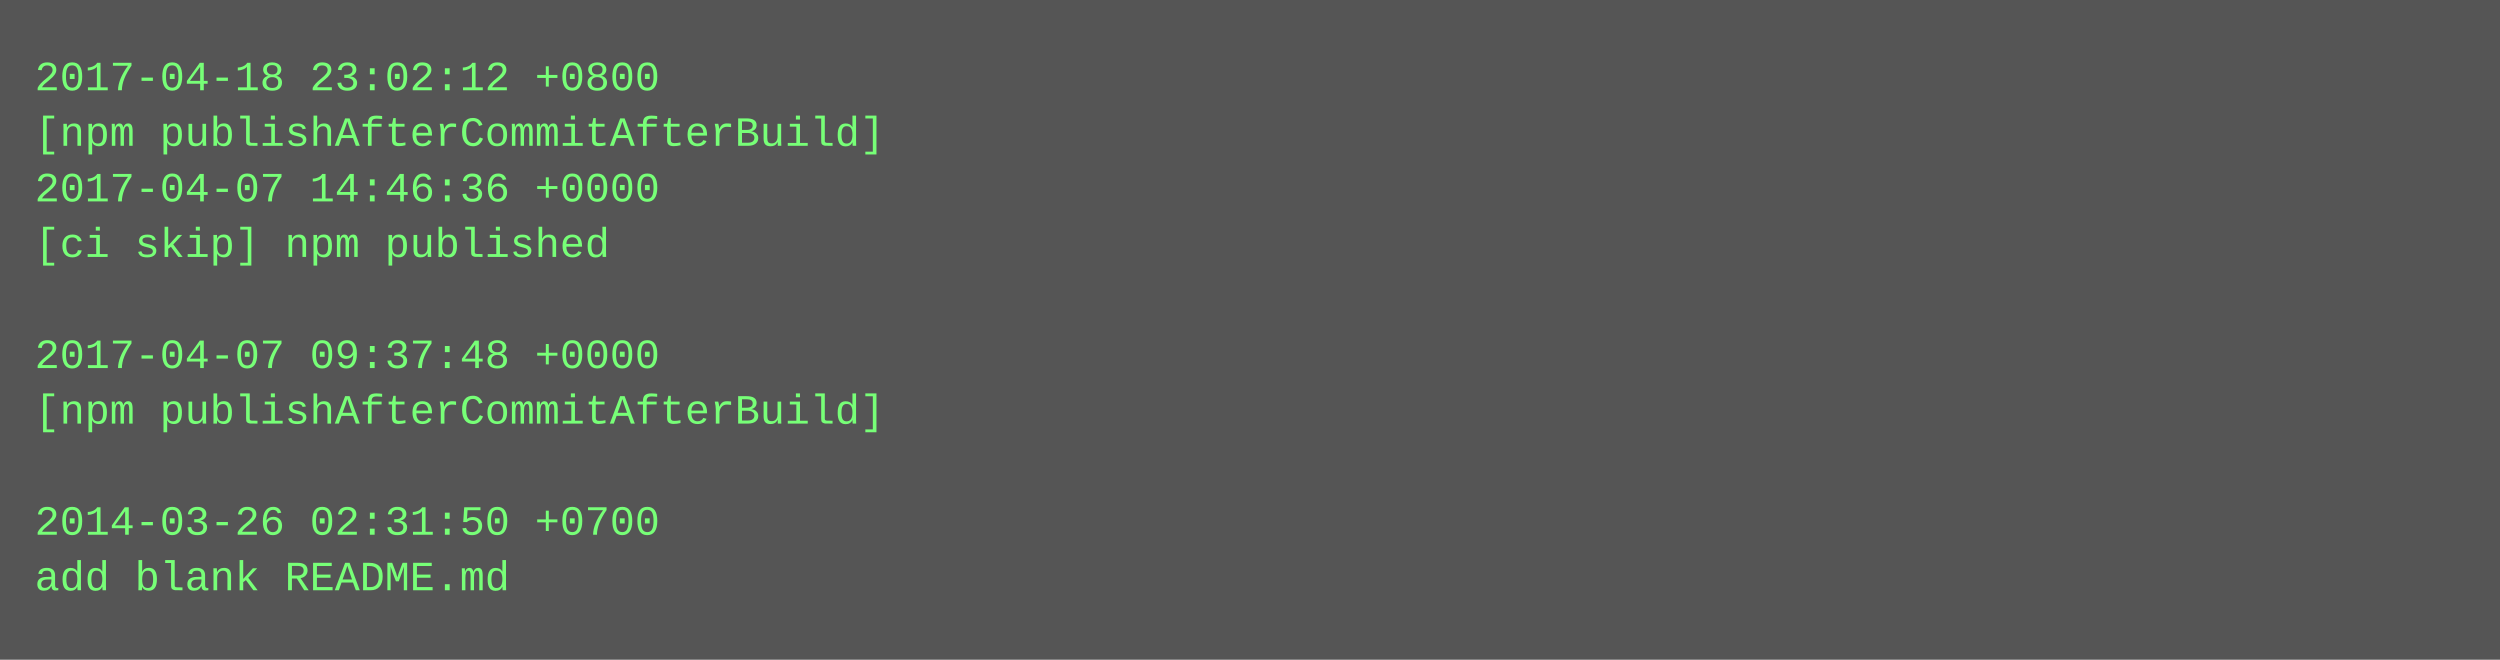
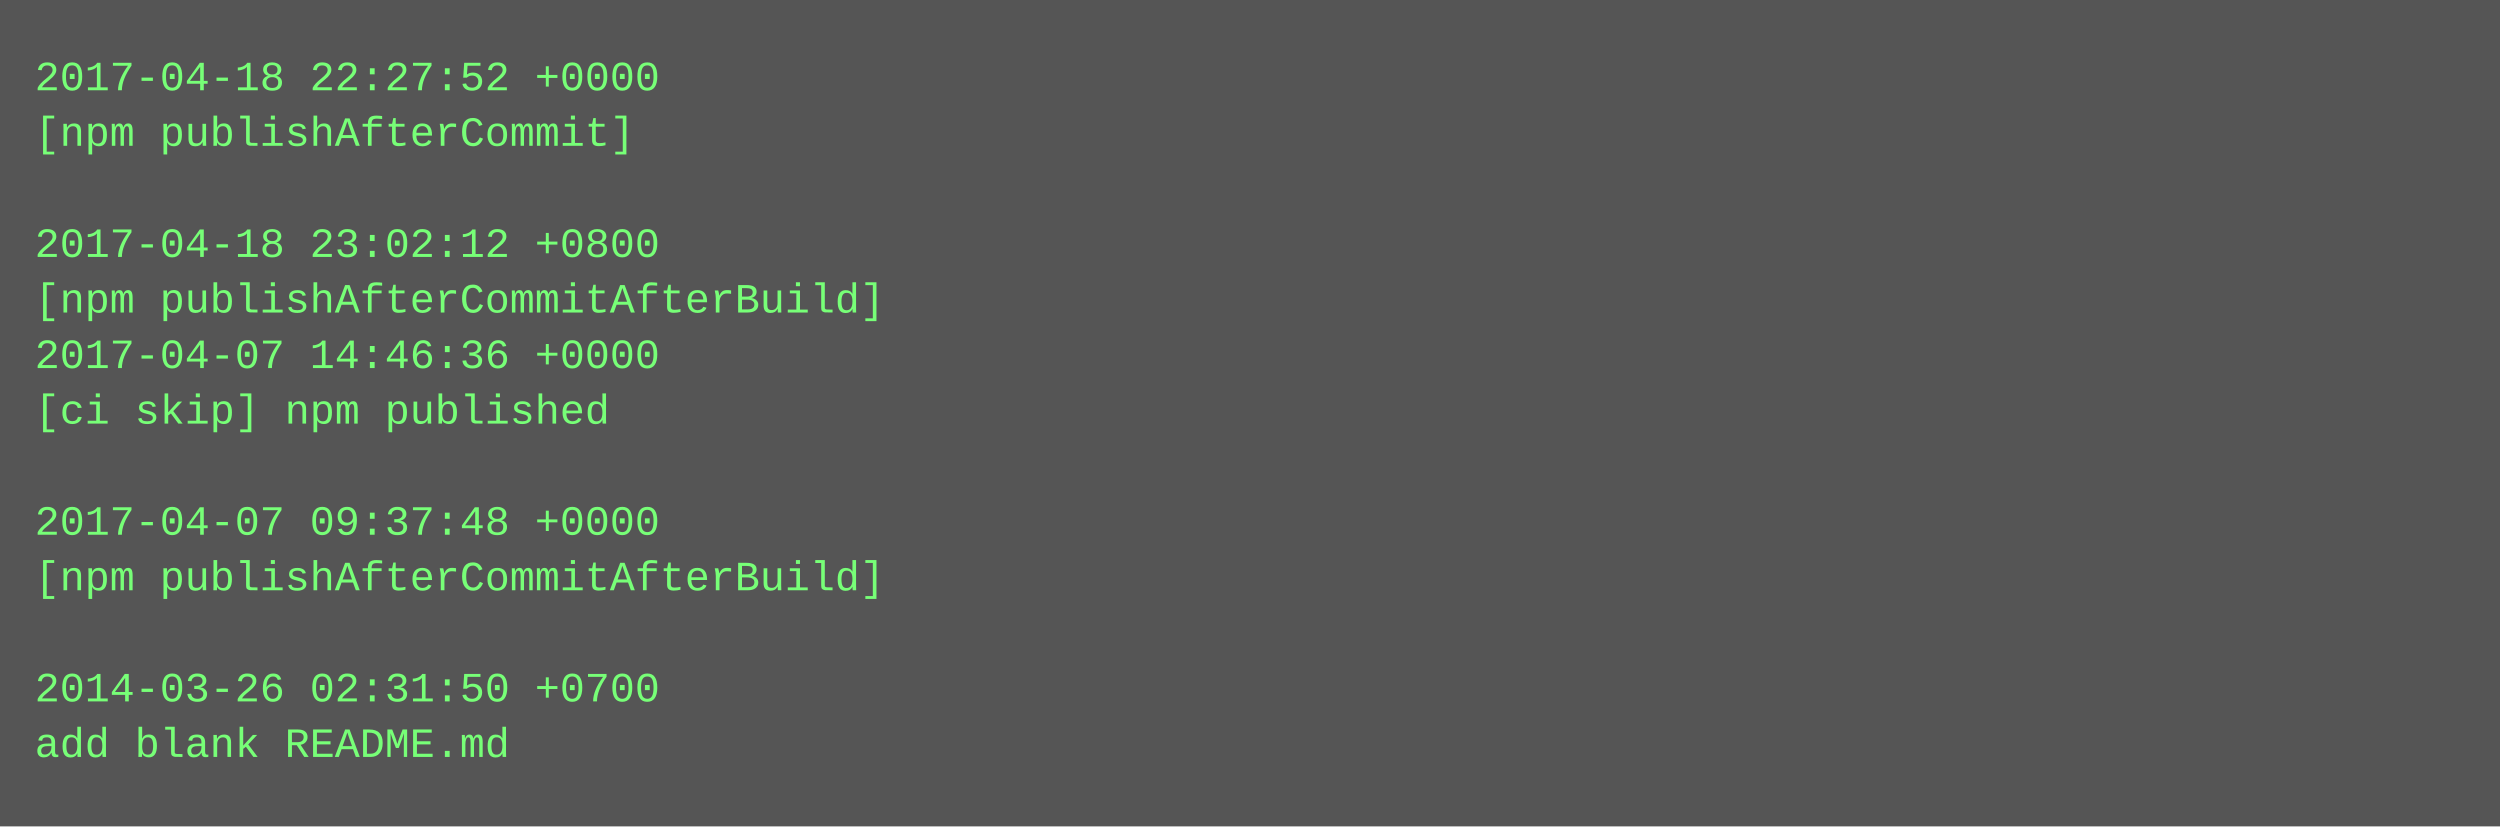
- <svg xmlns="http://www.w3.org/2000/svg" height="190" width="720">
-   <rect height="190" fill="#555" width="720" />
+ <svg xmlns="http://www.w3.org/2000/svg" height="238" width="720">
+   <rect height="238" fill="#555" width="720" />
  <text fill="#7f7" font-family="Courier New" font-size="12" xml:space="preserve">
-     <tspan x="10" y="26">2017-04-18 23:02:12 +0800</tspan>
-     <tspan x="10" y="42">[npm publishAfterCommitAfterBuild]</tspan>
-     <tspan x="10" y="58">2017-04-07 14:46:36 +0000</tspan>
-     <tspan x="10" y="74">[ci skip] npm published</tspan>
-     <tspan x="10" y="90" />
-     <tspan x="10" y="106">2017-04-07 09:37:48 +0000</tspan>
-     <tspan x="10" y="122">[npm publishAfterCommitAfterBuild]</tspan>
+     <tspan x="10" y="26">2017-04-18 22:27:52 +0000</tspan>
+     <tspan x="10" y="42">[npm publishAfterCommit]</tspan>
+     <tspan x="10" y="58" />
+     <tspan x="10" y="74">2017-04-18 23:02:12 +0800</tspan>
+     <tspan x="10" y="90">[npm publishAfterCommitAfterBuild]</tspan>
+     <tspan x="10" y="106">2017-04-07 14:46:36 +0000</tspan>
+     <tspan x="10" y="122">[ci skip] npm published</tspan>
    <tspan x="10" y="138" />
-     <tspan x="10" y="154">2014-03-26 02:31:50 +0700</tspan>
-     <tspan x="10" y="170">add blank README.md</tspan>
+     <tspan x="10" y="154">2017-04-07 09:37:48 +0000</tspan>
+     <tspan x="10" y="170">[npm publishAfterCommitAfterBuild]</tspan>
+     <tspan x="10" y="186" />
+     <tspan x="10" y="202">2014-03-26 02:31:50 +0700</tspan>
+     <tspan x="10" y="218">add blank README.md</tspan>
  </text>
</svg>
